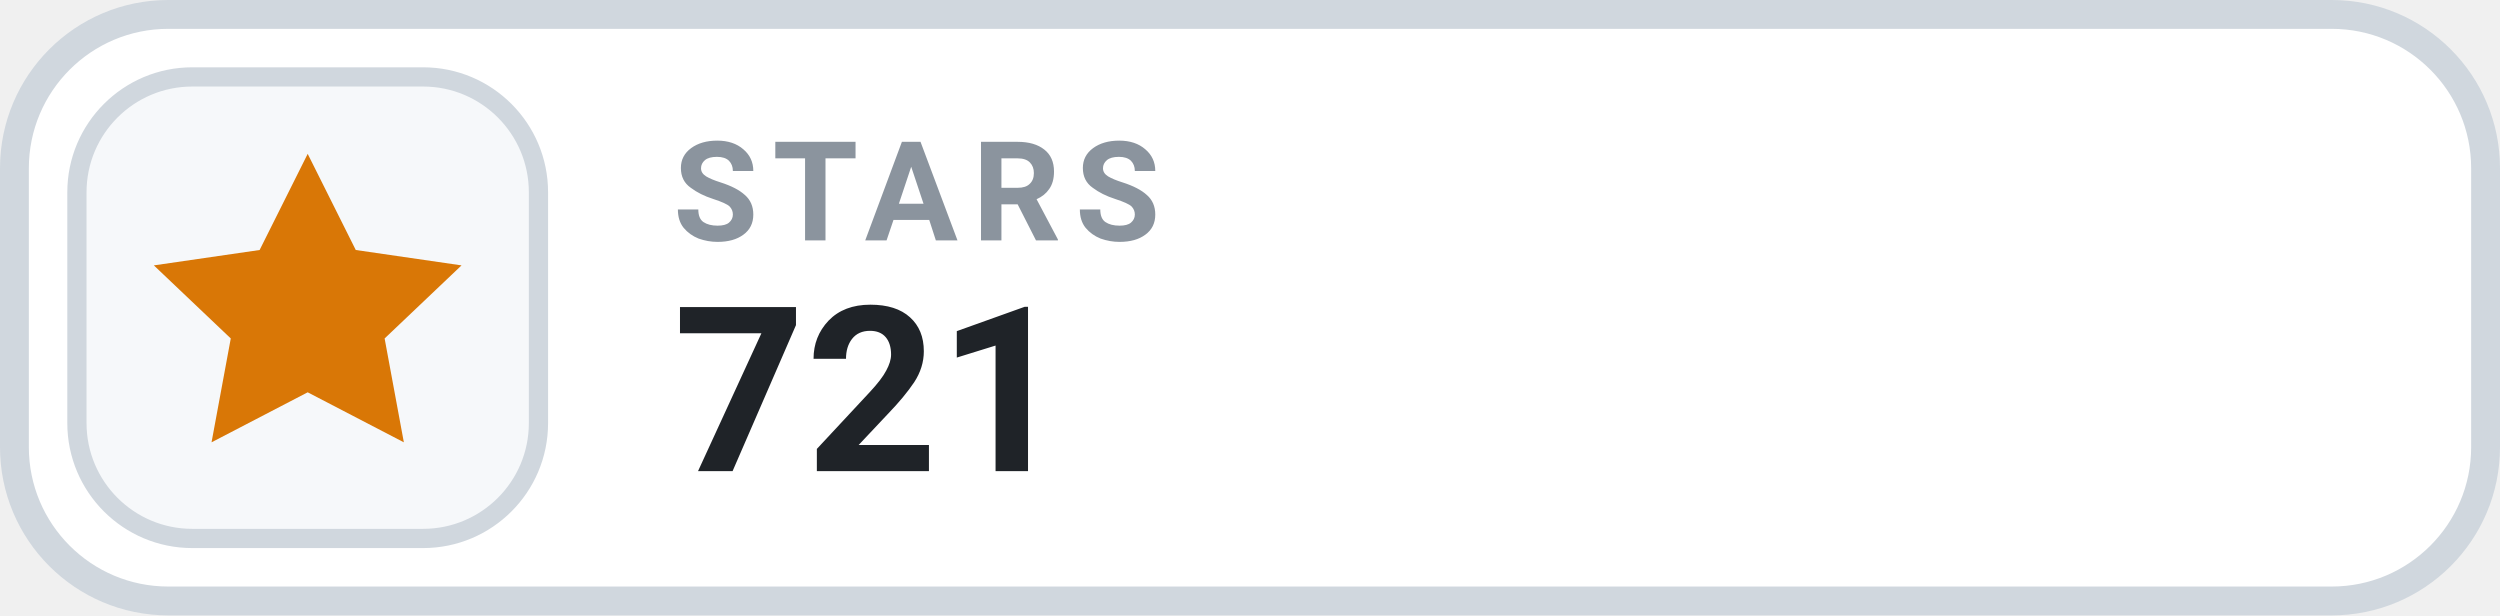
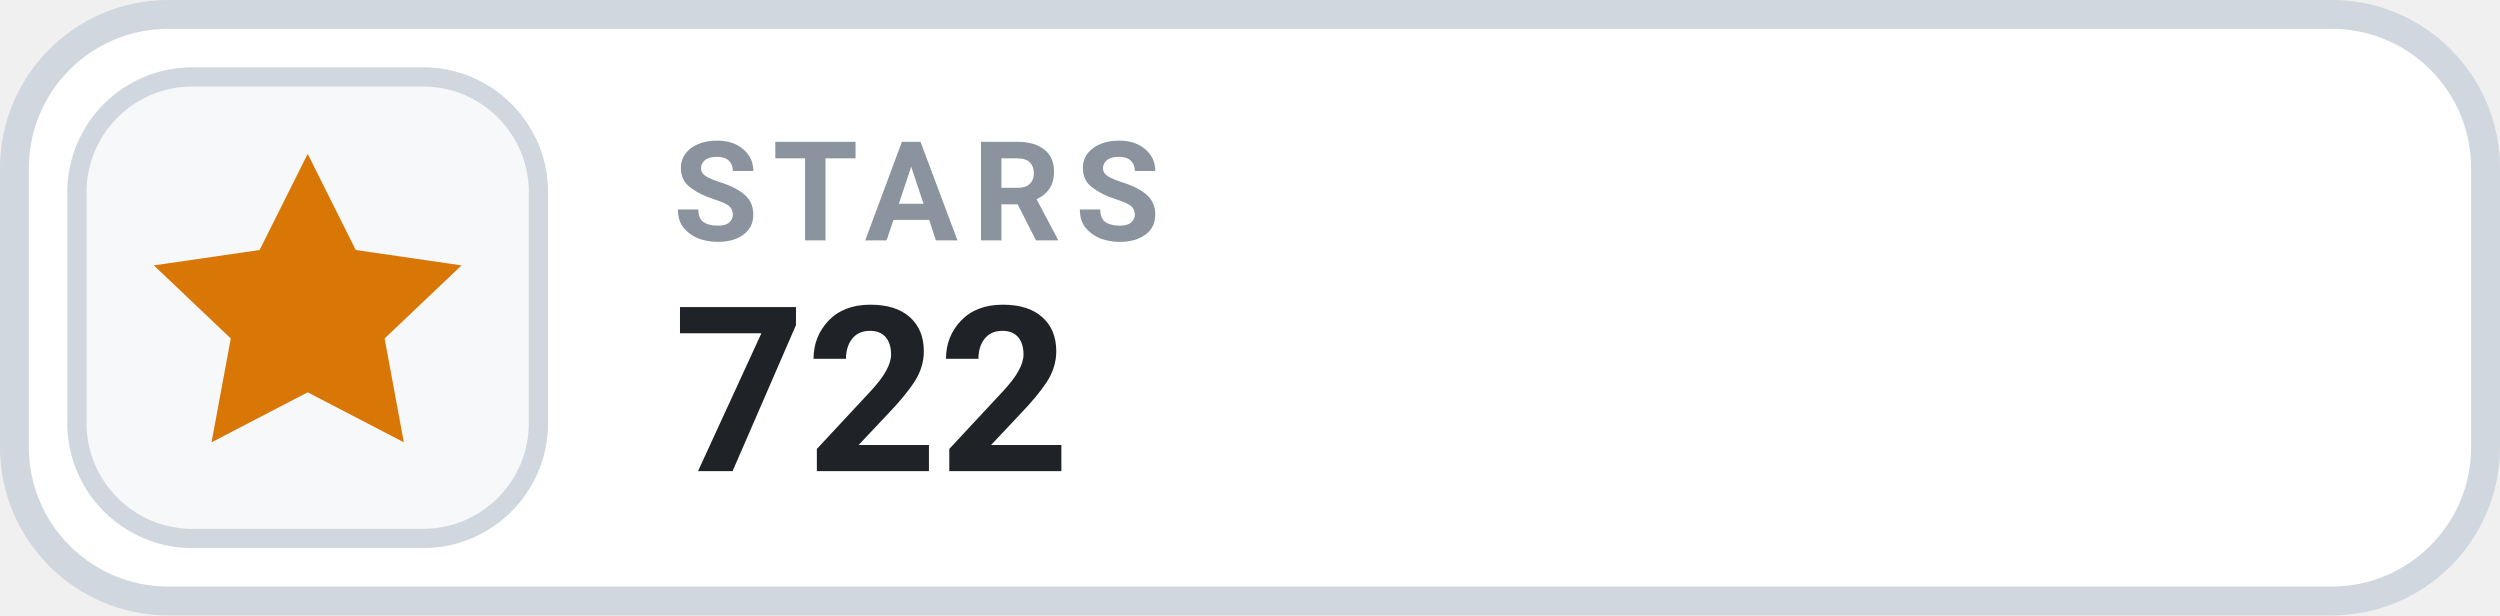
- <svg xmlns="http://www.w3.org/2000/svg" width="130" height="32" viewBox="0 0 130 32" role="img" aria-label="STARS 721">
+ <svg xmlns="http://www.w3.org/2000/svg" width="130" height="32" viewBox="0 0 130 32" role="img" aria-label="STARS 722">
  <rect x=".75" y=".75" width="128.5" height="30.5" rx="8" fill="#FFFFFF" stroke="#D0D7DE" stroke-width="1.5" />
  <rect x="4" y="4" width="24" height="24" rx="6" fill="#F6F8FA" stroke="#D0D7DE" stroke-width="1" />
  <g transform="translate(16 16)" style="color:#D97706;">
    <path d="M0 -8 l2.5 5 5.5 .8 -4 3.8 1 5.4 -5 -2.6 -5 2.6 1 -5.4 -4 -3.8 5.5 -.8 Z" fill="currentColor" />
  </g>
  <text x="35" y="12.5" fill="#8B949E" font-family="-apple-system,BlinkMacSystemFont,'Segoe UI',Roboto,Helvetica,Arial,sans-serif" font-size="7.2" font-weight="700" letter-spacing=".75">STARS</text>
-   <text x="35" y="24.5" fill="#1F2328" font-family="-apple-system,BlinkMacSystemFont,'Segoe UI',Roboto,Helvetica,Arial,sans-serif" font-size="12" font-weight="700">721</text>
+   <text x="35" y="24.5" fill="#1F2328" font-family="-apple-system,BlinkMacSystemFont,'Segoe UI',Roboto,Helvetica,Arial,sans-serif" font-size="12" font-weight="700">722</text>
</svg>
